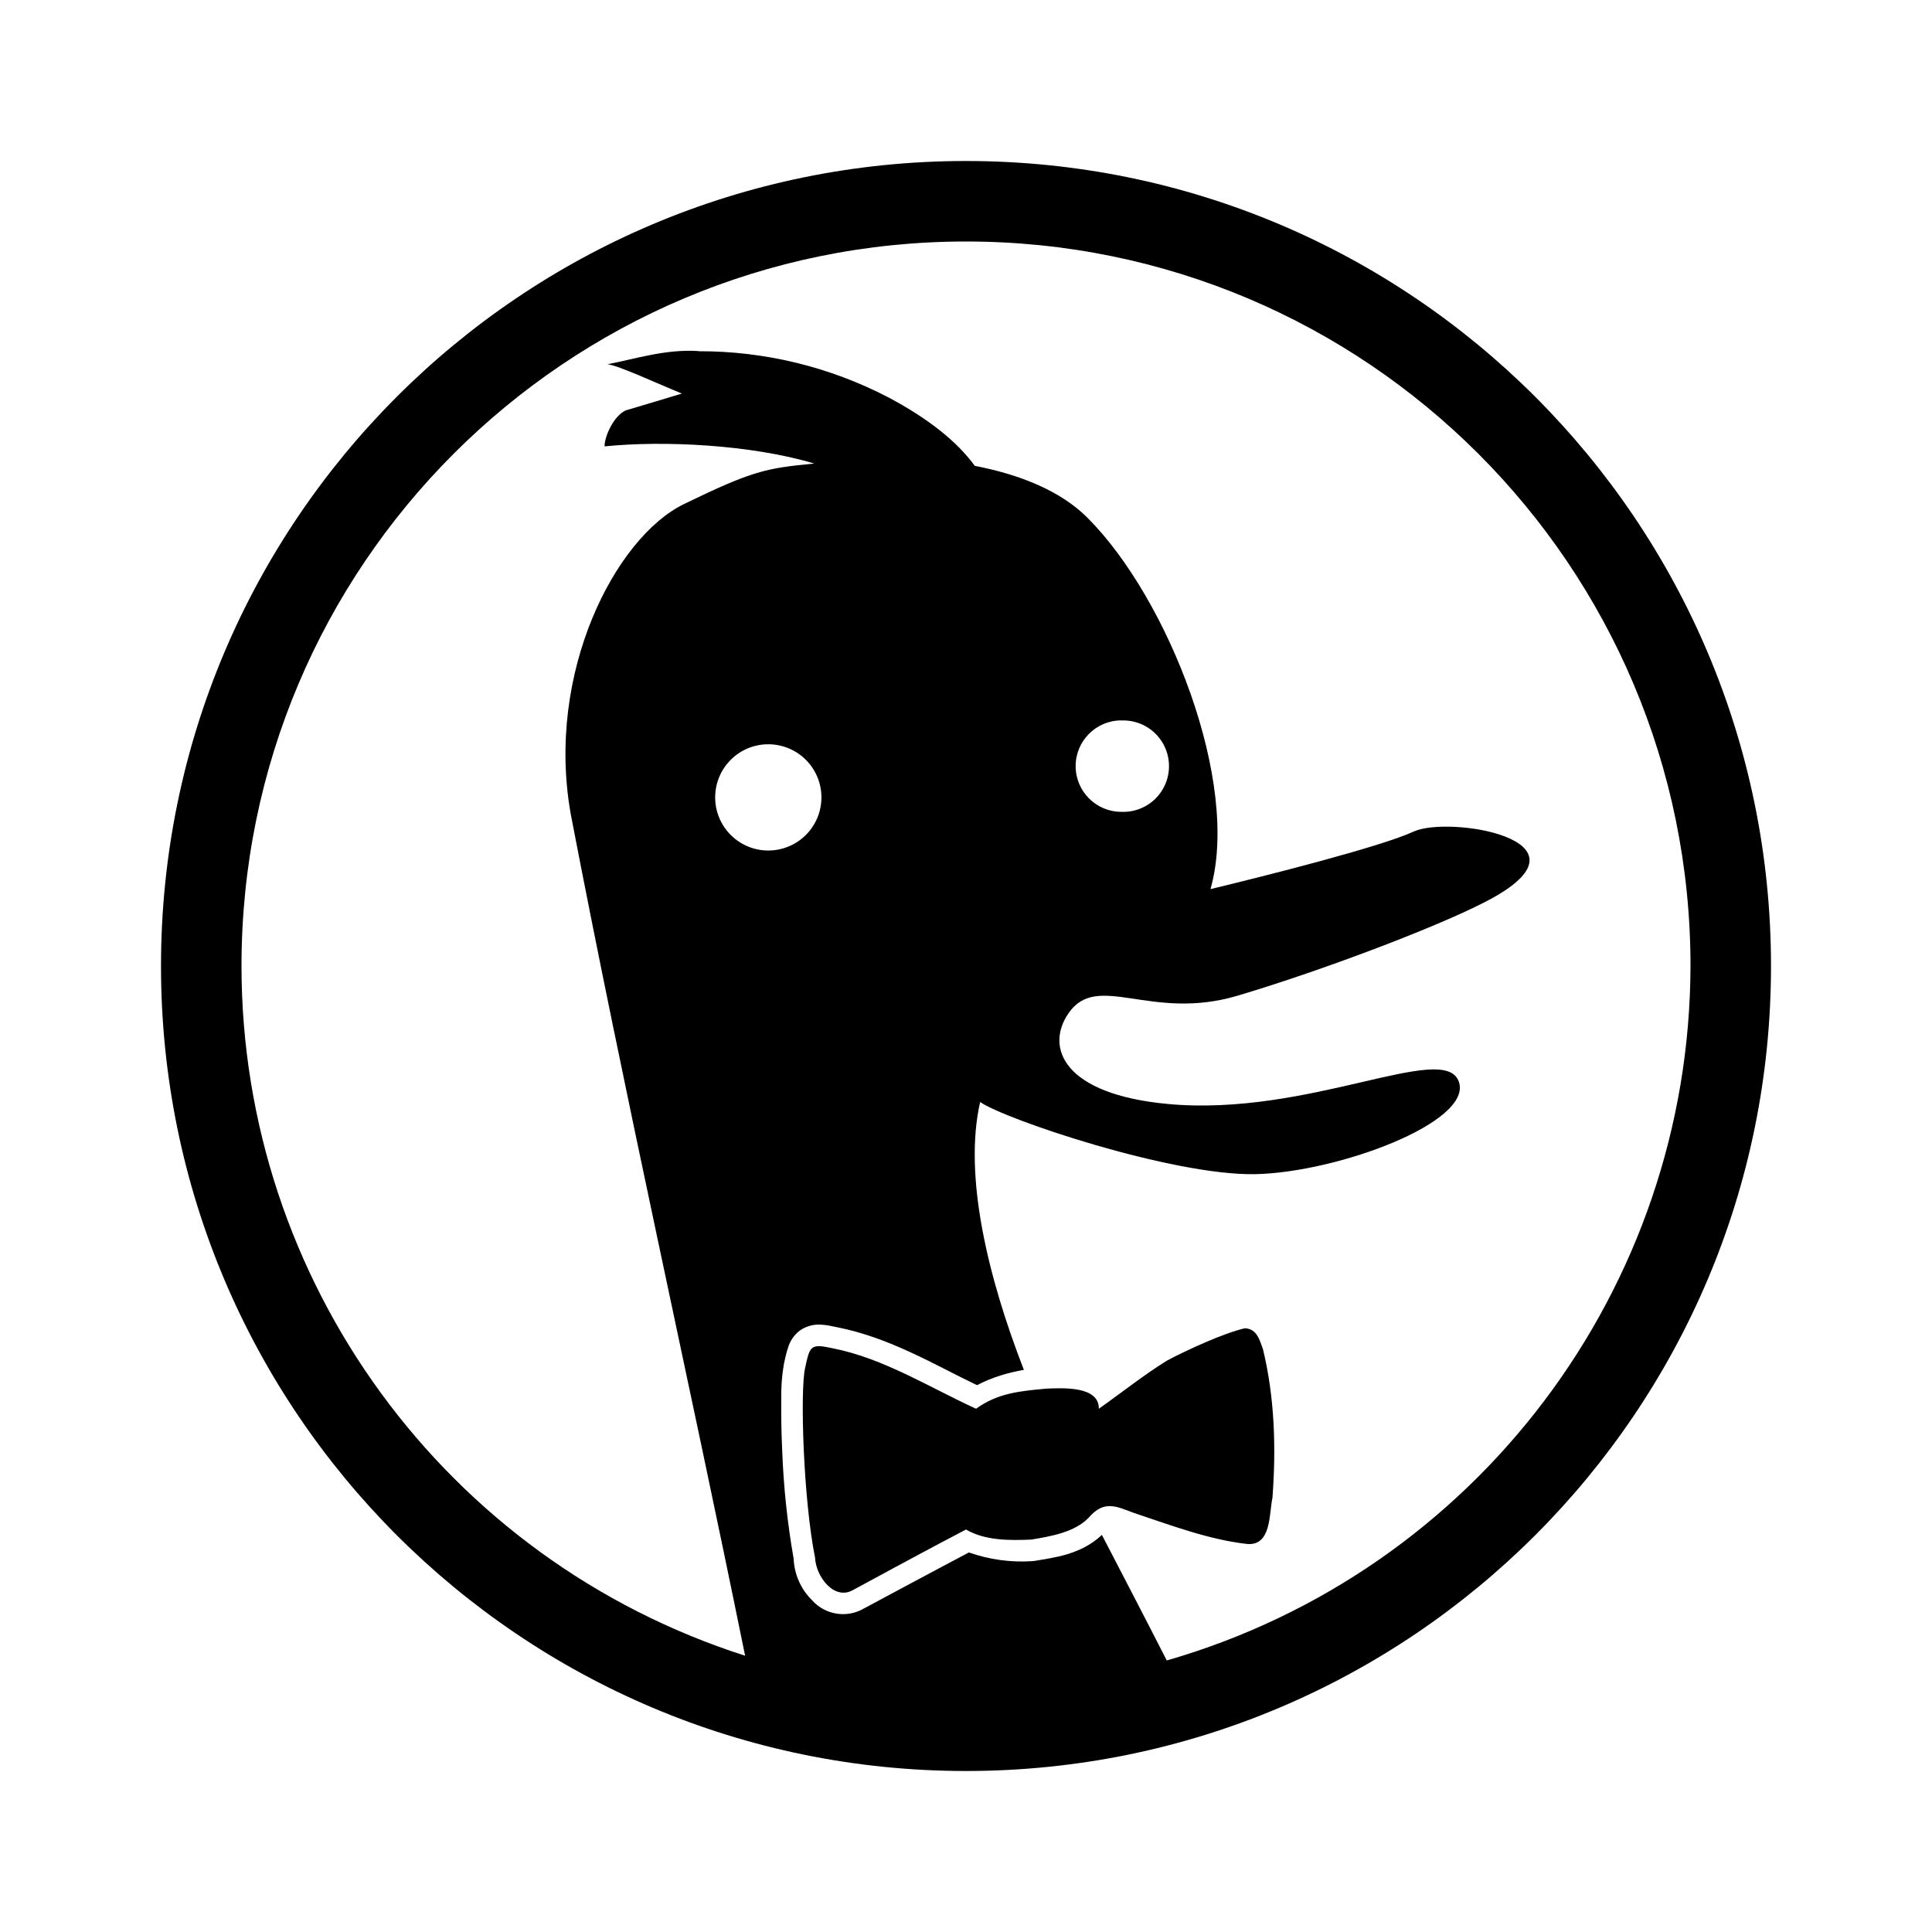
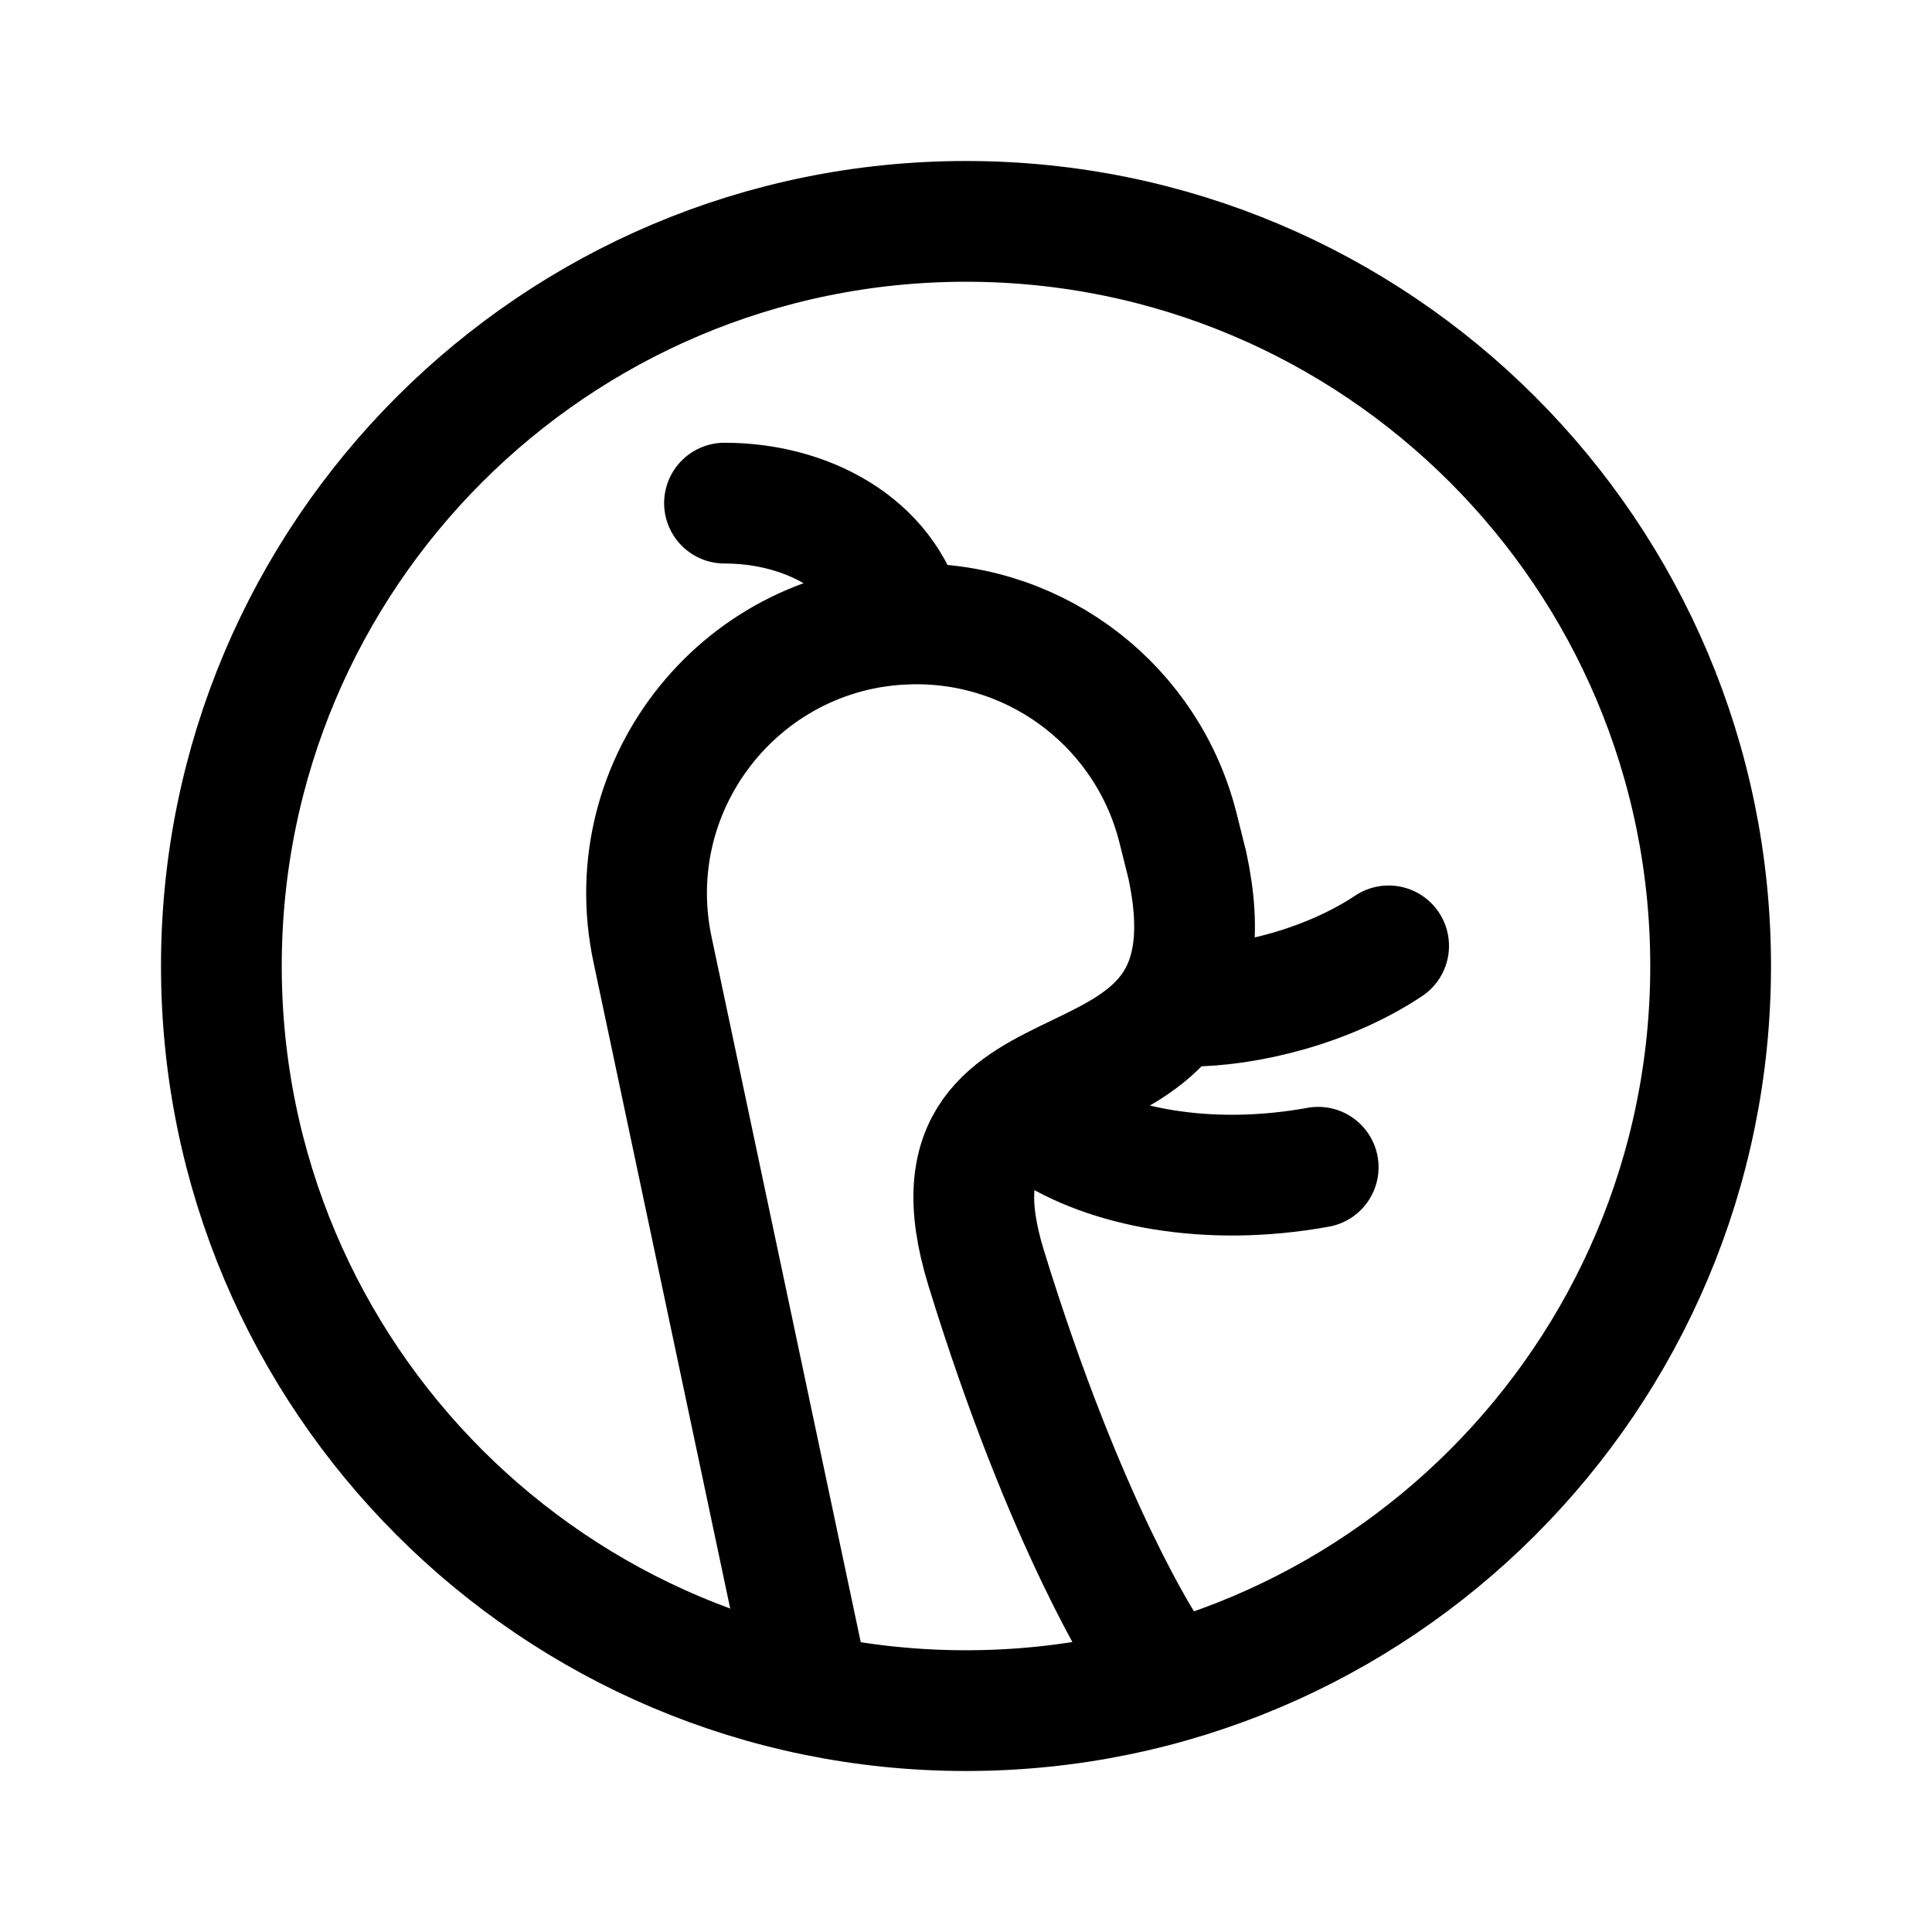
- <svg xmlns="http://www.w3.org/2000/svg" width="24" height="24" version="1.1" id="svg7">
-   <defs id="defs3">
-     <path id="a" d="M178.684 78.824c0 28.316-23.035 51.354-51.354 51.354-28.313 0-51.348-23.04-51.348-51.354s23.036-51.35 51.348-51.35c28.318 0 51.354 23.036 51.354 51.35z" />
-   </defs>
-   <path style="fill:#000;fill-opacity:1;stroke-width:3;stroke-linecap:round;paint-order:markers stroke fill" d="M12 2C6.477 2 2 6.477 2 12s4.477 10 10 10 10-4.477 10-10S17.523 2 12 2zm0 1a9 9 0 0 1 9 9 9 9 0 0 1-6.506 8.627c-.312-.611-.55-1.066-.806-1.56-.26.247-.6.282-.829.322a.268.268 0 0 1-.033.004 1.978 1.978 0 0 1-.79-.108c-.474.25-1.292.69-1.302.695a.515.515 0 0 1-.646-.101.768.768 0 0 1-.229-.516 9.884 9.884 0 0 1-.142-1.338 11.02 11.02 0 0 1-.012-.64 2.32 2.32 0 0 1 .033-.442c.016-.072.028-.132.05-.197a.42.42 0 0 1 .144-.215.411.411 0 0 1 .265-.076c.072.004.134.018.205.033.658.131 1.208.467 1.735.719.193-.101.39-.156.582-.19-.446-1.147-.753-2.413-.543-3.328l.002.002c.311.216 2.382.912 3.41.895 1.029-.02 2.718-.649 2.533-1.152-.185-.504-1.863.443-3.613.28-1.296-.12-1.525-.699-1.238-1.122.359-.532 1.018.1 2.103-.223 1.086-.323 2.606-.901 3.17-1.215 1.303-.725-.546-1.025-.982-.824-.418.193-1.866.556-2.524.715.376-1.318-.524-3.612-1.53-4.615-.327-.328-.83-.534-1.398-.643-.218-.299-.57-.583-1.068-.848a5.08 5.08 0 0 0-2.365-.576v-.002c-.408-.026-.778.096-1.13.164.13.012.618.239.925.364-.246.076-.472.141-.698.209-.15.068-.264.325-.263.447.73-.074 1.813-.023 2.605.213-.603.059-.768.09-1.619.504-.851.414-1.72 2.094-1.406 3.851.67 3.492 1.46 6.983 2.166 10.455A9 9 0 0 1 3 12a9 9 0 0 1 9-9zm1.93 5.95a.568.568 0 1 1 0 1.135.568.568 0 0 1 0-1.136zm-4.412.296a.66.66 0 1 1 .001 1.319.66.66 0 0 1-.001-1.319zm5.947 7.254c-.265.06-.731.276-.965.4-.292.18-.57.403-.85.6.005-.284-.447-.258-.65-.25-.327.03-.605.054-.875.25-.579-.265-1.143-.624-1.775-.75-.281-.06-.288-.04-.35.25s-.02 1.63.125 2.35c.01.234.238.539.475.4 0 0 .942-.512 1.4-.75.236.14.55.137.814.125.241-.041.537-.09.711-.273.194-.226.352-.134.563-.057.46.152.92.33 1.406.385.303.023.27-.38.313-.575.046-.615.028-1.243-.118-1.845-.041-.11-.072-.252-.224-.26z" id="path5" />
+ <svg xmlns="http://www.w3.org/2000/svg" width="192" height="192" viewBox="0 0 192 192" fill="none">
+   <path d="M96 170C136.869 170 170 136.869 170 96C170 55.131 136.869 22 96 22C55.131 22 22 55.131 22 96C22 136.869 55.131 170 96 170Z" stroke="black" stroke-width="12" stroke-linecap="round" stroke-linejoin="round" />
+   <path d="M80 166L64.844 94.354C61.318 77.686 74.033 62 91.07 62V62C103.371 62 114.093 70.372 117.076 82.305L118 86C124 114 90 100 98 126C106 152 114 164 114 164" stroke="black" stroke-width="12" stroke-linecap="round" stroke-linejoin="round" />
+   <path d="M90 62C88 54 80 50 72 50" stroke="black" stroke-width="12" stroke-linecap="round" stroke-linejoin="round" />
+   <path d="M118 100C124 100 132 98 138 94" stroke="black" stroke-width="12" stroke-linecap="round" stroke-linejoin="round" />
+   <path d="M104 112C110 116 120 118 131 116" stroke="black" stroke-width="12" stroke-linecap="round" stroke-linejoin="round" />
</svg>
